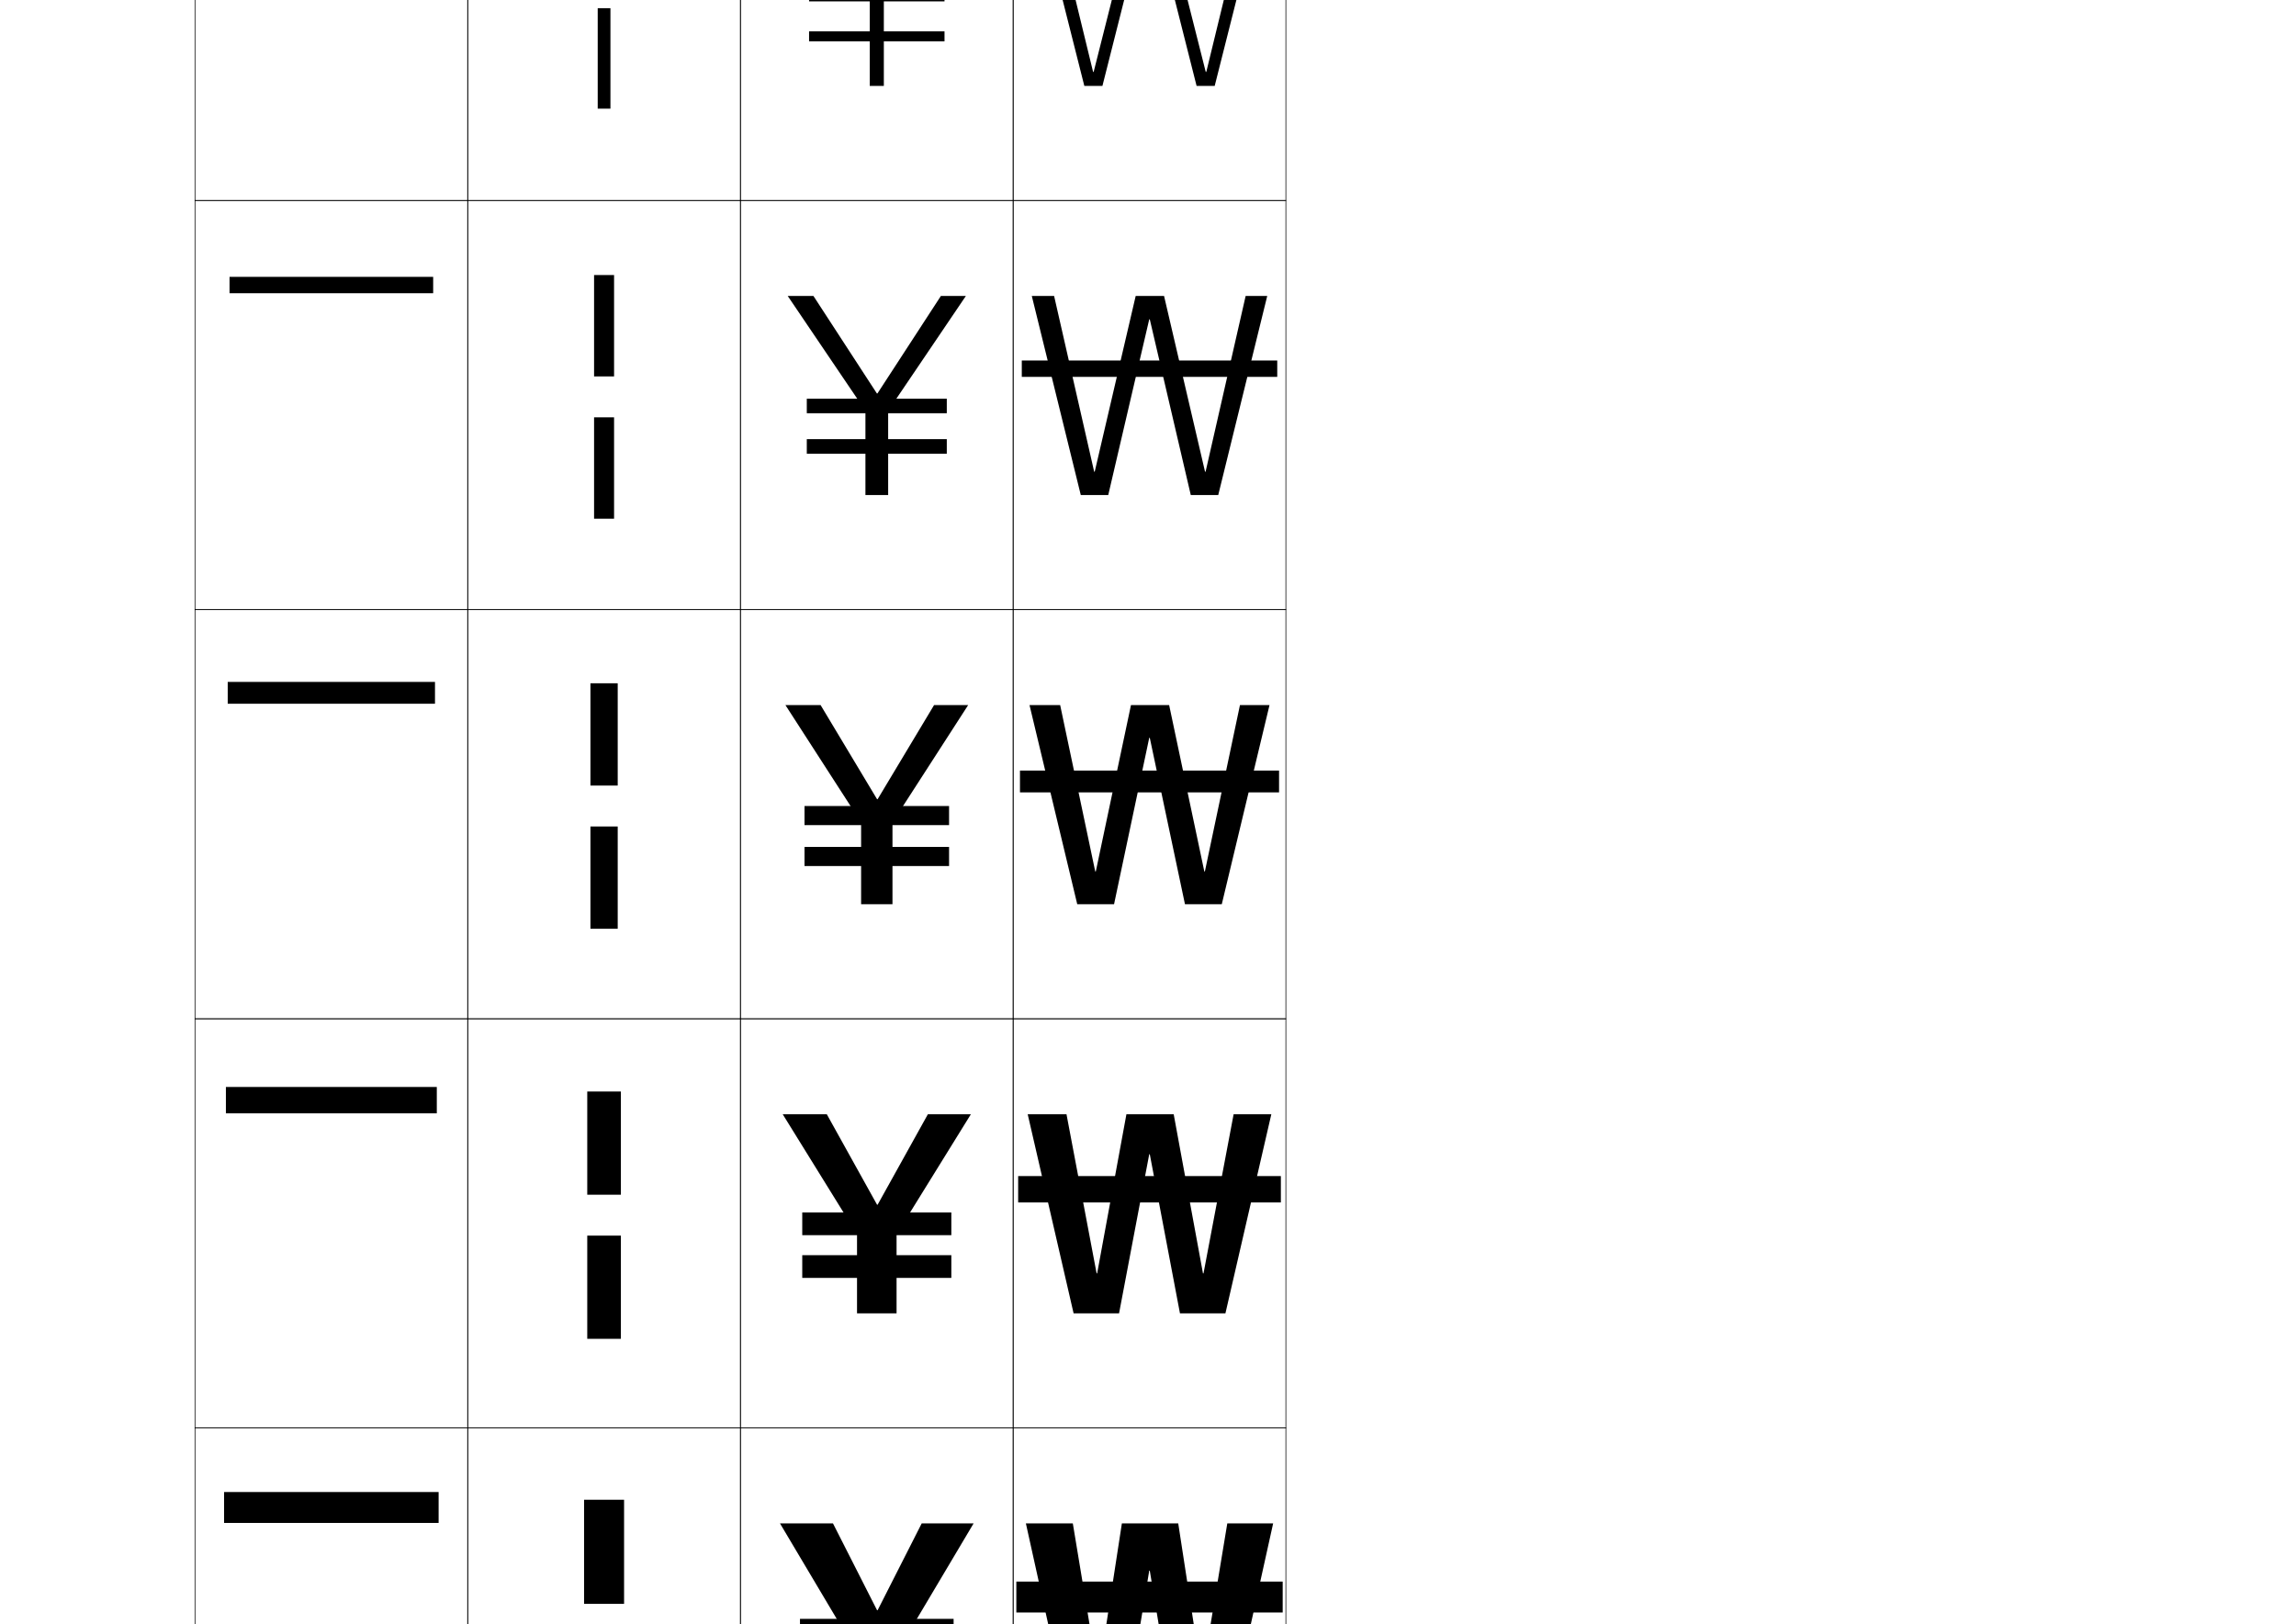
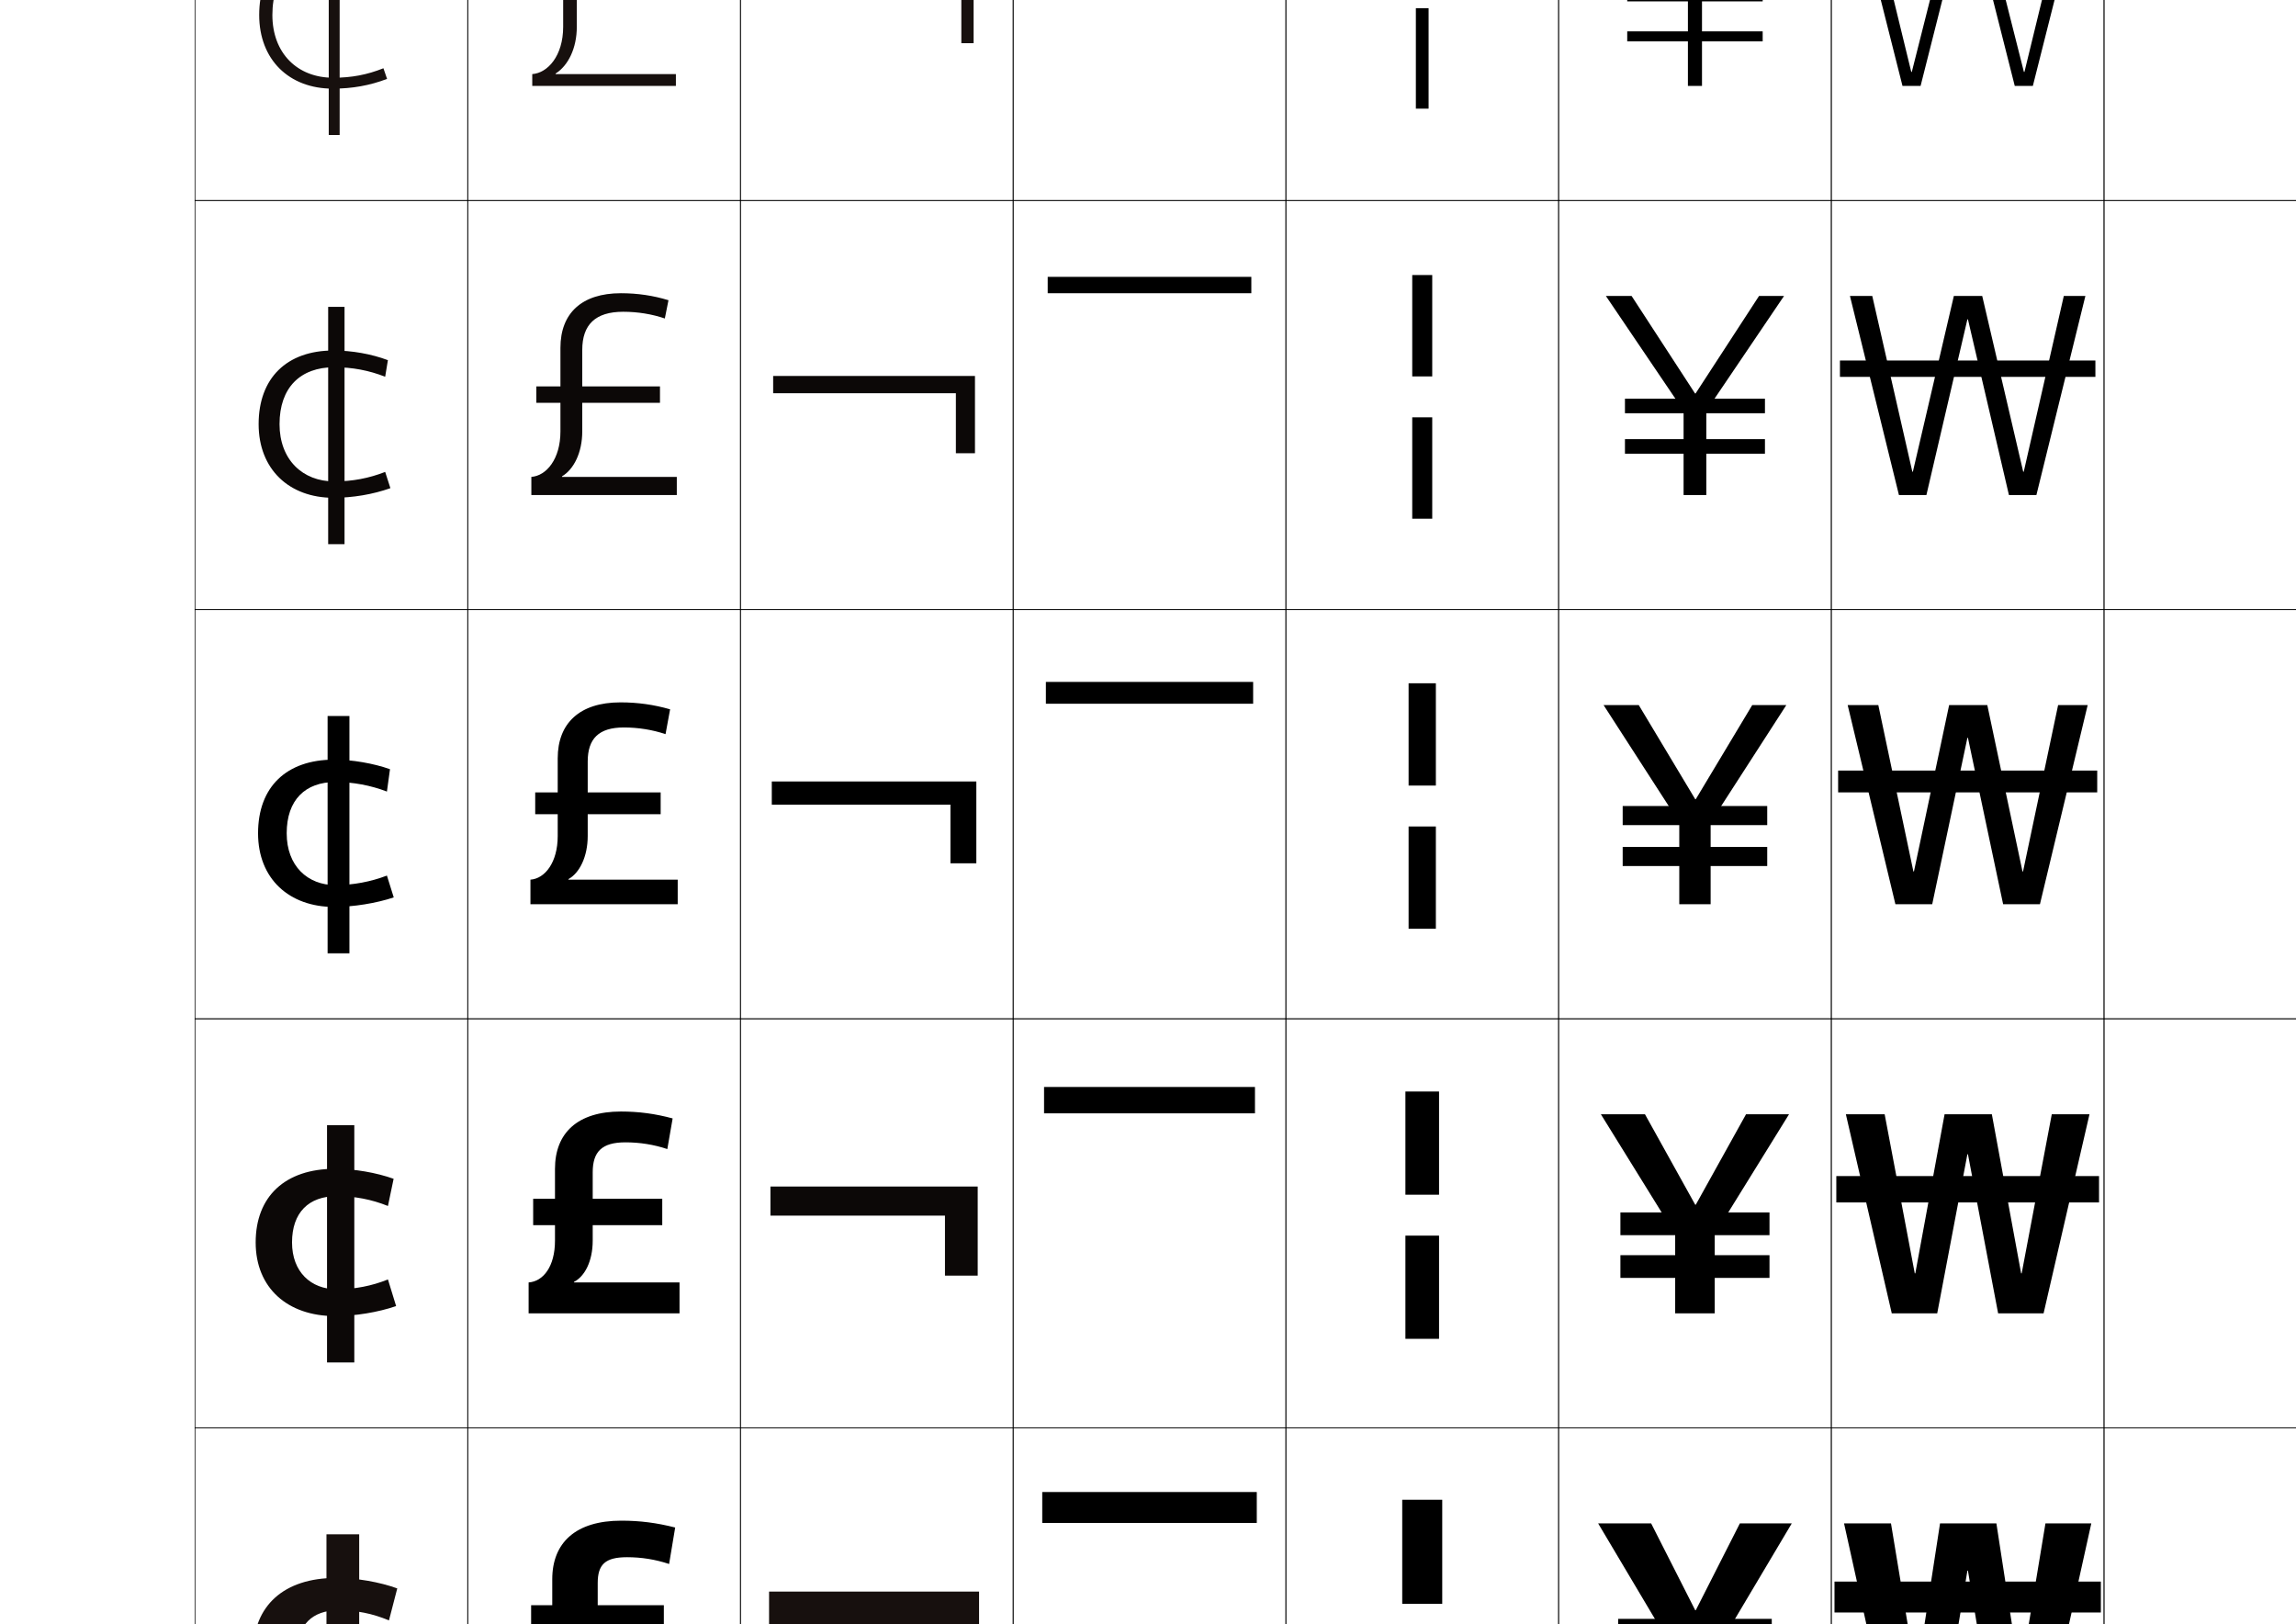
<svg xmlns="http://www.w3.org/2000/svg" version="1.1" id="レイヤー1" x="0px" y="0px" width="841.89px" height="595.275px" viewBox="0 0 841.89 595.275" enable-background="new 0 0 841.89 595.275" xml:space="preserve">
  <g>
    <rect x="71.5" y="-226.5" fill="none" stroke="#000000" stroke-width="0.25" width="100" height="150" />
    <rect x="71.5" y="-76.5" fill="none" stroke="#000000" stroke-width="0.25" width="100" height="150" />
    <rect x="71.5" y="73.5" fill="none" stroke="#000000" stroke-width="0.25" width="100" height="150" />
    <rect x="71.5" y="223.5" fill="none" stroke="#000000" stroke-width="0.25" width="100" height="150" />
    <rect x="71.5" y="373.5" fill="none" stroke="#000000" stroke-width="0.25" width="100" height="150" />
    <rect x="71.5" y="523.5" fill="none" stroke="#000000" stroke-width="0.25" width="100" height="150" />
    <rect x="71.5" y="673.5" fill="none" stroke="#000000" stroke-width="0.25" width="100" height="150" />
    <rect x="371.5" y="-226.5" fill="none" stroke="#000000" stroke-width="0.25" width="100" height="150" />
    <rect x="371.5" y="-76.5" fill="none" stroke="#000000" stroke-width="0.25" width="100" height="150" />
    <rect x="371.5" y="73.5" fill="none" stroke="#000000" stroke-width="0.25" width="100" height="150" />
    <rect x="371.5" y="223.5" fill="none" stroke="#000000" stroke-width="0.25" width="100" height="150" />
    <rect x="371.5" y="373.5" fill="none" stroke="#000000" stroke-width="0.25" width="100" height="150" />
    <rect x="371.5" y="523.5" fill="none" stroke="#000000" stroke-width="0.25" width="100" height="150" />
    <rect x="371.5" y="673.5" fill="none" stroke="#000000" stroke-width="0.25" width="100" height="150" />
    <rect x="171.5" y="-226.5" fill="none" stroke="#000000" stroke-width="0.25" width="100" height="150" />
    <rect x="171.5" y="-76.5" fill="none" stroke="#000000" stroke-width="0.25" width="100" height="150" />
    <rect x="171.5" y="73.5" fill="none" stroke="#000000" stroke-width="0.25" width="100" height="150" />
    <rect x="171.5" y="223.5" fill="none" stroke="#000000" stroke-width="0.25" width="100" height="150" />
    <rect x="171.5" y="373.5" fill="none" stroke="#000000" stroke-width="0.25" width="100" height="150" />
    <rect x="171.5" y="523.5" fill="none" stroke="#000000" stroke-width="0.25" width="100" height="150" />
    <rect x="171.5" y="673.5" fill="none" stroke="#000000" stroke-width="0.25" width="100" height="150" />
    <rect x="271.5" y="-226.5" fill="none" stroke="#000000" stroke-width="0.25" width="100" height="150" />
    <rect x="271.5" y="-76.5" fill="none" stroke="#000000" stroke-width="0.25" width="100" height="150" />
    <rect x="271.5" y="73.5" fill="none" stroke="#000000" stroke-width="0.25" width="100" height="150" />
    <rect x="271.5" y="223.5" fill="none" stroke="#000000" stroke-width="0.25" width="100" height="150" />
    <rect x="271.5" y="373.5" fill="none" stroke="#000000" stroke-width="0.25" width="100" height="150" />
    <rect x="271.5" y="523.5" fill="none" stroke="#000000" stroke-width="0.25" width="100" height="150" />
    <rect x="271.5" y="673.5" fill="none" stroke="#000000" stroke-width="0.25" width="100" height="150" />
-   </g>
-   <g>
-     <rect x="292.5" y="742.5" width="58" height="11" />
-     <rect x="293.333" y="593.5" width="56.333" height="9.666" />
-     <rect x="294.167" y="444.5" width="54.666" height="8.334" />
-     <rect x="295" y="295.5" width="53" height="7" />
-     <rect x="295.833" y="146.166" width="51.333" height="5.334" />
-     <rect x="296.667" y="-3.167" width="49.666" height="3.667" />
-     <rect x="297.5" y="-152.5" width="48" height="2" />
-   </g>
-   <g>
-     <rect x="292.5" y="759.5" width="58" height="11" />
-     <rect x="293.333" y="609.833" width="56.333" height="9.667" />
-     <rect x="294.167" y="460.166" width="54.666" height="8.334" />
-     <rect x="295" y="310.5" width="53" height="7" />
-     <rect x="295.833" y="161" width="51.333" height="5.333" />
-     <rect x="296.667" y="11.5" width="49.666" height="3.667" />
-     <rect x="297.5" y="-138" width="48" height="2" />
-   </g>
-   <g>
-     <polygon points="321.6,739 307.7,708.5 285,708.5 311.25,754.5 311.25,781.5 331.75,781.5 331.75,754.5 358,708.5    335.7,708.5 321.8,739  " />
-     <polygon points="305.434,558.5 286,558.5 312.75,603.5 312.75,631.5 330.25,631.5 330.25,603.5 357,558.5    337.967,558.5 321.8,590.333 321.6,590.333  " />
-     <polygon points="303.167,408.5 287,408.5 314.25,452.5 314.25,481.5 328.75,481.5 328.75,452.5 356,408.5 340.233,408.5    321.801,441.667 321.6,441.667  " />
-     <polygon points="300.9,258.5 288,258.5 315.75,301.5 315.75,331.5 327.25,331.5 327.25,301.5 355,258.5 342.5,258.5    321.801,293 321.601,293  " />
-     <polygon points="298.264,108.5 288.833,108.5 317.333,150.604 317.333,181.5 325.667,181.5    325.667,150.604 354.167,108.5 345.003,108.5 321.733,144.247 321.533,144.247  " />
-     <polygon points="295.627,-41.5 289.667,-41.5 318.917,-0.292 318.917,31.5 324.083,31.5    324.083,-0.292 353.333,-41.5 347.506,-41.5 321.667,-4.506 321.467,-4.506  " />
-     <polygon points="321.399,-153.26 292.99,-191.5 290.5,-191.5 320.5,-151.188 320.5,-118.5 322.5,-118.5    322.5,-151.188 352.5,-191.5 350.01,-191.5 321.6,-153.26  " />
-   </g>
-   <g>
-     <g>
-       <polygon points="421.601,728.5 429,781.5 452,781.5 467.5,708.5 447.699,708.5 440.301,761.5 440.1,761.5     433.699,708.5 409.7,708.5 403.301,761.5 403.101,761.5 395.7,708.5 375.5,708.5 391,781.5 414,781.5     421.4,728.5   " />
-       <rect x="372" y="728.5" width="99" height="13" />
-     </g>
-     <g>
-       <polygon points="421.6,575.833 430.833,631.5 450.666,631.5 466.833,558.5 450.02,558.5     440.801,614.166 440.6,614.166 432.032,558.5 411.367,558.5 402.8,614.166     402.601,614.166 393.379,558.5 376.167,558.5 392.333,631.5 412.166,631.5 421.399,575.833   " />
-       <rect x="372.666" y="579.833" width="97.667" height="11.333" />
-     </g>
-     <g>
-       <polygon points="421.6,423.167 432.667,481.5 449.334,481.5 466.167,408.5 452.342,408.5     441.301,466.833 441.1,466.833 430.366,408.5 413.033,408.5 402.301,466.833     402.101,466.833 391.058,408.5 376.833,408.5 393.667,481.5 410.333,481.5 421.399,423.167   " />
-       <rect x="373.333" y="431.167" width="96.334" height="9.667" />
-     </g>
-     <g>
-       <polygon points="388.737,258.5 377.5,258.5 395,331.5 408.5,331.5 421.399,270.5 421.6,270.5 434.5,331.5     448,331.5 465.5,258.5 454.662,258.5 441.801,319.5 441.6,319.5 428.699,258.5 414.7,258.5     401.801,319.5 401.601,319.5   " />
-       <rect x="374" y="282.5" width="95" height="8" />
-     </g>
-     <g>
-       <polygon points="421.6,117.073 436.633,181.5 446.699,181.5 464.666,108.5 456.751,108.5     442.061,172.932 441.859,172.932 426.832,108.5 416.433,108.5 401.407,172.932     401.207,172.932 386.515,108.5 378.333,108.5 396.3,181.5 406.367,181.5     421.399,117.073   " />
-       <rect x="374.667" y="132.167" width="93.667" height="6" />
-     </g>
-     <g>
-       <polygon points="421.601,-36.354 438.766,31.5 445.399,31.5 463.834,-41.5 458.841,-41.5     442.32,26.365 442.119,26.365 424.966,-41.5 418.167,-41.5 401.015,26.365     400.814,26.365 384.293,-41.5 379.167,-41.5 397.6,31.5 404.234,31.5 421.4,-36.354   " />
-       <rect x="375.333" y="-18.167" width="92.333" height="4" />
-     </g>
-     <g>
-       <polygon points="421.601,-189.78 440.898,-118.5 444.1,-118.5 463,-191.5 460.93,-191.5     442.58,-120.202 442.379,-120.202 423.1,-191.5 419.9,-191.5 400.621,-120.202     400.421,-120.202 382.07,-191.5 380,-191.5 398.9,-118.5 402.101,-118.5 421.4,-189.78   " />
-       <rect x="376" y="-168.5" width="91" height="2" />
-     </g>
-   </g>
-   <g>
-     <g>
-       <polygon points="230,721 230,738 213,738 213,721 213,699.5 230,699.5   " />
-       <polygon points="230,774.5 230,791.5 213,791.5 213,774.5 213,753 230,753   " />
-     </g>
-     <g>
-       <polygon points="228.833,573.333 228.833,588 214.166,588 214.166,573.333 214.166,549.833     228.833,549.833   " />
-       <polygon points="228.833,626.5 228.833,641.166 214.166,641.166 214.166,626.5 214.166,603     228.833,603   " />
-     </g>
-     <g>
-       <polygon points="227.666,425.667 227.666,438 215.333,438 215.333,425.667 215.333,400.166     227.666,400.166   " />
-       <polygon points="227.666,478.5 227.666,490.833 215.333,490.833 215.333,478.5 215.333,453     227.666,453   " />
-     </g>
-     <g>
-       <polygon points="216.5,250.5 226.5,250.5 226.5,278 226.5,288 216.5,288 216.5,278   " />
-       <polygon points="216.5,303 226.5,303 226.5,330.5 226.5,340.5 216.5,340.5 216.5,330.5   " />
-     </g>
-     <g>
-       <polygon points="225.166,100.833 225.166,130.667 225.166,138 217.833,138     217.833,130.667 217.833,100.833   " />
-       <polygon points="225.166,153 225.166,182.833 225.166,190.166 217.833,190.166     217.833,182.833 217.833,153   " />
-     </g>
-     <g>
-       <polygon points="223.833,-48.833 223.833,-16.667 223.833,-12 219.167,-12 219.167,-16.667     219.167,-48.833   " />
-       <polygon points="223.833,3 223.833,35.167 223.833,39.833 219.167,39.833 219.167,35.167     219.167,3   " />
-     </g>
-     <g>
-       <polygon points="222.5,-198.5 222.5,-164 222.5,-162 220.5,-162 220.5,-164 220.5,-198.5   " />
-       <polygon points="222.5,-147 222.5,-112.5 222.5,-110.5 220.5,-110.5 220.5,-112.5 220.5,-147   " />
-     </g>
-   </g>
-   <g>
-     <rect x="81.5" y="695.5" width="80" height="13" />
-     <rect x="82.167" y="547" width="78.666" height="11.334" />
-     <rect x="82.833" y="398.501" width="77.333" height="9.667" />
-     <rect x="83.5" y="250.001" width="76" height="8" />
-     <rect x="84.167" y="101.501" width="74.666" height="6" />
-     <rect x="84.833" y="-46.999" width="73.333" height="4" />
-     <rect x="85.5" y="-195.499" width="72" height="2" />
+     <rect x="471.5" y="-226.5" fill="none" stroke="#000000" stroke-width="0.25" width="100" height="150" />
+     <rect x="471.5" y="-76.5" fill="none" stroke="#000000" stroke-width="0.25" width="100" height="150" />
+     <rect x="471.5" y="73.5" fill="none" stroke="#000000" stroke-width="0.25" width="100" height="150" />
+     <rect x="471.5" y="223.5" fill="none" stroke="#000000" stroke-width="0.25" width="100" height="150" />
+     <rect x="471.5" y="373.5" fill="none" stroke="#000000" stroke-width="0.25" width="100" height="150" />
+     <rect x="471.5" y="523.5" fill="none" stroke="#000000" stroke-width="0.25" width="100" height="150" />
+     <rect x="471.5" y="673.5" fill="none" stroke="#000000" stroke-width="0.25" width="100" height="150" />
+     <rect x="771.5" y="-226.5" fill="none" stroke="#000000" stroke-width="0.25" width="100" height="150" />
+     <rect x="771.5" y="-76.5" fill="none" stroke="#000000" stroke-width="0.25" width="100" height="150" />
+     <rect x="771.5" y="73.5" fill="none" stroke="#000000" stroke-width="0.25" width="100" height="150" />
+     <rect x="771.5" y="223.5" fill="none" stroke="#000000" stroke-width="0.25" width="100" height="150" />
+     <rect x="771.5" y="373.5" fill="none" stroke="#000000" stroke-width="0.25" width="100" height="150" />
+     <rect x="771.5" y="523.5" fill="none" stroke="#000000" stroke-width="0.25" width="100" height="150" />
+     <rect x="771.5" y="673.5" fill="none" stroke="#000000" stroke-width="0.25" width="100" height="150" />
+     <rect x="571.5" y="-226.5" fill="none" stroke="#000000" stroke-width="0.25" width="100" height="150" />
+     <rect x="571.5" y="-76.5" fill="none" stroke="#000000" stroke-width="0.25" width="100" height="150" />
+     <rect x="571.5" y="73.5" fill="none" stroke="#000000" stroke-width="0.25" width="100" height="150" />
+     <rect x="571.5" y="223.5" fill="none" stroke="#000000" stroke-width="0.25" width="100" height="150" />
+     <rect x="571.5" y="373.5" fill="none" stroke="#000000" stroke-width="0.25" width="100" height="150" />
+     <rect x="571.5" y="523.5" fill="none" stroke="#000000" stroke-width="0.25" width="100" height="150" />
+     <rect x="571.5" y="673.5" fill="none" stroke="#000000" stroke-width="0.25" width="100" height="150" />
+     <rect x="671.5" y="-226.5" fill="none" stroke="#000000" stroke-width="0.25" width="100" height="150" />
+     <rect x="671.5" y="-76.5" fill="none" stroke="#000000" stroke-width="0.25" width="100" height="150" />
+     <rect x="671.5" y="73.5" fill="none" stroke="#000000" stroke-width="0.25" width="100" height="150" />
+     <rect x="671.5" y="223.5" fill="none" stroke="#000000" stroke-width="0.25" width="100" height="150" />
+     <rect x="671.5" y="373.5" fill="none" stroke="#000000" stroke-width="0.25" width="100" height="150" />
+     <rect x="671.5" y="523.5" fill="none" stroke="#000000" stroke-width="0.25" width="100" height="150" />
+     <rect x="671.5" y="673.5" fill="none" stroke="#000000" stroke-width="0.25" width="100" height="150" />
+   </g>
+   <g>
+     <rect x="592.5" y="742.5" width="58" height="11" />
+     <rect x="593.333" y="593.5" width="56.333" height="9.666" />
+     <rect x="594.167" y="444.5" width="54.666" height="8.334" />
+     <rect x="595" y="295.5" width="53" height="7" />
+     <rect x="595.833" y="146.166" width="51.333" height="5.334" />
+     <rect x="596.667" y="-3.167" width="49.666" height="3.667" />
+     <rect x="597.5" y="-152.5" width="48" height="2" />
+   </g>
+   <g>
+     <rect x="592.5" y="759.5" width="58" height="11" />
+     <rect x="593.333" y="609.833" width="56.333" height="9.667" />
+     <rect x="594.167" y="460.166" width="54.666" height="8.334" />
+     <rect x="595" y="310.5" width="53" height="7" />
+     <rect x="595.833" y="161" width="51.333" height="5.333" />
+     <rect x="596.667" y="11.5" width="49.666" height="3.667" />
+     <rect x="597.5" y="-138" width="48" height="2" />
+   </g>
+   <g>
+     <polygon points="621.6,739 607.7,708.5 585,708.5 611.25,754.5 611.25,781.5 631.75,781.5 631.75,754.5 658,708.5    635.7,708.5 621.8,739  " />
+     <polygon points="605.434,558.5 586,558.5 612.75,603.5 612.75,631.5 630.25,631.5 630.25,603.5 657,558.5 637.967,558.5    621.8,590.333 621.6,590.333  " />
+     <polygon points="603.167,408.5 587,408.5 614.25,452.5 614.25,481.5 628.75,481.5 628.75,452.5 656,408.5 640.233,408.5    621.801,441.667 621.6,441.667  " />
+     <polygon points="600.9,258.5 588,258.5 615.75,301.5 615.75,331.5 627.25,331.5 627.25,301.5 655,258.5 642.5,258.5    621.801,293 621.601,293  " />
+     <polygon points="598.264,108.5 588.833,108.5 617.333,150.604 617.333,181.5 625.666,181.5    625.666,150.604 654.166,108.5 645.003,108.5 621.733,144.247 621.533,144.247  " />
+     <polygon points="595.627,-41.5 589.667,-41.5 618.917,-0.292 618.917,31.5 624.083,31.5    624.083,-0.292 653.333,-41.5 647.506,-41.5 621.667,-4.506 621.467,-4.506  " />
+     <polygon points="621.399,-153.26 592.99,-191.5 590.5,-191.5 620.5,-151.188 620.5,-118.5 622.5,-118.5    622.5,-151.188 652.5,-191.5 650.01,-191.5 621.6,-153.26  " />
+   </g>
+   <g>
+     <g>
+       <polygon points="721.601,728.5 729,781.5 752,781.5 767.5,708.5 747.699,708.5 740.301,761.5 740.1,761.5     733.699,708.5 709.7,708.5 703.301,761.5 703.101,761.5 695.7,708.5 675.5,708.5 691,781.5 714,781.5     721.4,728.5   " />
+       <rect x="672" y="728.5" width="99" height="13" />
+     </g>
+     <g>
+       <polygon points="721.6,575.833 730.833,631.5 750.666,631.5 766.833,558.5 750.02,558.5     740.801,614.166 740.6,614.166 732.032,558.5 711.367,558.5 702.801,614.166     702.601,614.166 693.379,558.5 676.166,558.5 692.333,631.5 712.166,631.5 721.399,575.833   " />
+       <rect x="672.666" y="579.833" width="97.667" height="11.333" />
+     </g>
+     <g>
+       <polygon points="721.6,423.167 732.667,481.5 749.334,481.5 766.167,408.5 752.342,408.5     741.301,466.833 741.1,466.833 730.366,408.5 713.033,408.5 702.301,466.833     702.101,466.833 691.059,408.5 676.834,408.5 693.667,481.5 710.333,481.5 721.399,423.167   " />
+       <rect x="673.333" y="431.167" width="96.334" height="9.667" />
+     </g>
+     <g>
+       <polygon points="688.737,258.5 677.5,258.5 695,331.5 708.5,331.5 721.399,270.5 721.6,270.5 734.5,331.5     748,331.5 765.5,258.5 754.662,258.5 741.801,319.5 741.6,319.5 728.699,258.5 714.7,258.5     701.801,319.5 701.601,319.5   " />
+       <rect x="674" y="282.5" width="95" height="8" />
+     </g>
+     <g>
+       <polygon points="721.6,117.073 736.633,181.5 746.699,181.5 764.666,108.5 756.751,108.5     742.061,172.932 741.859,172.932 726.832,108.5 716.434,108.5 701.407,172.932     701.207,172.932 686.515,108.5 678.333,108.5 696.3,181.5 706.367,181.5     721.399,117.073   " />
+       <rect x="674.666" y="132.167" width="93.667" height="6" />
+     </g>
+     <g>
+       <polygon points="721.601,-36.354 738.766,31.5 745.399,31.5 763.834,-41.5 758.841,-41.5     742.32,26.365 742.119,26.365 724.966,-41.5 718.167,-41.5 701.015,26.365     700.814,26.365 684.293,-41.5 679.167,-41.5 697.6,31.5 704.234,31.5 721.4,-36.354   " />
+       <rect x="675.334" y="-18.167" width="92.333" height="4" />
+     </g>
+     <g>
+       <polygon points="721.601,-189.78 740.898,-118.5 744.1,-118.5 763,-191.5 760.93,-191.5     742.58,-120.202 742.379,-120.202 723.1,-191.5 719.9,-191.5 700.621,-120.202     700.421,-120.202 682.07,-191.5 680,-191.5 698.9,-118.5 702.101,-118.5 721.4,-189.78   " />
+       <rect x="676" y="-168.5" width="91" height="2" />
+     </g>
+   </g>
+   <g>
+     <g>
+       <polygon points="530,721 530,738 513,738 513,721 513,699.5 530,699.5   " />
+       <polygon points="530,774.5 530,791.5 513,791.5 513,774.5 513,753 530,753   " />
+     </g>
+     <g>
+       <polygon points="528.833,573.333 528.833,588 514.166,588 514.166,573.333 514.166,549.833     528.833,549.833   " />
+       <polygon points="528.833,626.5 528.833,641.166 514.166,641.166 514.166,626.5 514.166,603     528.833,603   " />
+     </g>
+     <g>
+       <polygon points="527.666,425.667 527.666,438 515.333,438 515.333,425.667 515.333,400.166     527.666,400.166   " />
+       <polygon points="527.666,478.5 527.666,490.833 515.333,490.833 515.333,478.5 515.333,453     527.666,453   " />
+     </g>
+     <g>
+       <polygon points="516.5,250.5 526.5,250.5 526.5,278 526.5,288 516.5,288 516.5,278   " />
+       <polygon points="516.5,303 526.5,303 526.5,330.5 526.5,340.5 516.5,340.5 516.5,330.5   " />
+     </g>
+     <g>
+       <polygon points="525.166,100.833 525.166,130.667 525.166,138 517.833,138     517.833,130.667 517.833,100.833   " />
+       <polygon points="525.166,153 525.166,182.833 525.166,190.166 517.833,190.166     517.833,182.833 517.833,153   " />
+     </g>
+     <g>
+       <polygon points="523.833,-48.833 523.833,-16.667 523.833,-12 519.166,-12 519.166,-16.667     519.166,-48.833   " />
+       <polygon points="523.833,3 523.833,35.167 523.833,39.833 519.166,39.833 519.166,35.167     519.166,3   " />
+     </g>
+     <g>
+       <polygon points="522.5,-198.5 522.5,-164 522.5,-162 520.5,-162 520.5,-164 520.5,-198.5   " />
+       <polygon points="522.5,-147 522.5,-112.5 522.5,-110.5 520.5,-110.5 520.5,-112.5 520.5,-147   " />
+     </g>
+   </g>
+   <g>
+     <rect x="381.5" y="695.5" width="80" height="13" />
+     <rect x="382.167" y="547" width="78.667" height="11.334" />
+     <rect x="382.833" y="398.501" width="77.333" height="9.667" />
+     <rect x="383.5" y="250.001" width="76" height="8" />
+     <rect x="384.167" y="101.501" width="74.667" height="6" />
+     <rect x="384.833" y="-46.999" width="73.333" height="4" />
+     <rect x="385.5" y="-195.499" width="72" height="2" />
+   </g>
+   <g>
+     <g>
+       <path d="M121.75-117.5c-15.851,0-26.5-10.852-26.5-27c0-16.654,10.154-27,26.5-27    c7.169,0,12.662,1.045,18.958,3.611l-0.755,1.853    C133.918-168.497,128.644-169.5,121.75-169.5c-15.341,0-24.5,9.346-24.5,25c0,14.953,9.846,25,24.5,25    c6.893,0,12.167-1.004,18.204-3.464l0.755,1.853    C134.415-118.547,128.922-117.5,121.75-117.5z" />
+       <rect x="120.75" y="-187.5" width="2" height="87" />
+     </g>
+     <g>
+       <path fill="#17100E" d="M122,32.5c-16.037,0-26.959-10.66-26.959-27c0-16.779,10.241-27,26.959-27    c6.971,0,13.252,1.146,19.472,3.574l-0.878,3.968    c-6.002-2.401-11.685-3.476-18.427-3.476c-13.929,0-22.292,8.429-22.292,22.934    c0,13.955,9.112,23,22.292,23c6.742,0,12.441-1.084,18.427-3.476l1.336,3.902    C135.597,31.349,129.125,32.5,122,32.5z" />
+       <rect x="120.541" y="-37.5" fill="#17100E" width="4" height="87" />
+     </g>
+     <g>
+       <path fill="#0C0807" d="M122.25,182.5c-16.224,0-27.417-10.469-27.417-27c0-16.904,10.328-27,27.417-27    c6.772,0,13.844,1.247,19.986,3.537l-1.002,6.084    c-5.968-2.342-12.059-3.488-18.651-3.488c-12.516,0-20.083,7.513-20.083,20.867    c0,12.957,8.378,21,20.083,21c6.592,0,12.717-1.163,18.651-3.488l1.918,5.951    C136.779,181.246,129.327,182.5,122.25,182.5z" />
+       <rect x="120.333" y="112.5" fill="#0C0807" width="6" height="87" />
+     </g>
+     <g>
+       <path d="M123,324.5c6.441,0,12.992-1.242,18.875-3.5l2.5,8c-6.413,2.143-14.844,3.5-21.875,3.5    c-16.41,0-27.875-10.277-27.875-27c0-17.029,10.416-27,27.875-27    c6.575,0,14.435,1.348,20.5,3.5l-1.125,8.199c-5.934-2.281-12.433-3.5-18.875-3.5    c-11.104,0-17.875,6.596-17.875,18.801C105.125,317.459,112.769,324.5,123,324.5z" />
+       <rect x="120.125" y="262.5" width="8" height="87" />
+     </g>
+     <g>
+       <path fill="#0C0807" d="M122.833,482.5c-17.372,0-29.084-10.311-29.084-27    c0-16.877,10.804-27,29.084-27c7.053,0,15.199,1.408,21.5,3.666l-2.084,9.967    c-6.02-2.418-12.157-3.601-18.75-3.601c-10.302,0-16.417,5.99-16.417,16.968    c0,10.771,6.884,17.166,16.417,17.166c6.599,0,12.805-1.208,18.75-3.6    l3,9.767C138.674,481.097,130.194,482.5,122.833,482.5z" />
+       <rect x="119.916" y="412.5" fill="#0C0807" width="10" height="87" />
+     </g>
+     <g>
+       <path fill="#17100E" d="M123.167,632.5C104.832,632.5,92.875,622.157,92.875,605.5    c0-16.723,11.192-27,30.292-27c7.53,0,15.963,1.469,22.5,3.833L142.625,594.066    c-6.106-2.555-11.882-3.7-18.625-3.7c-9.5,0-14.959,5.385-14.959,15.134    c0,9.584,6.124,15.334,14.959,15.334c6.756,0,12.618-1.176,18.625-3.701l3.5,11.533    C139.388,631.052,130.858,632.5,123.167,632.5z" />
+       <rect x="119.708" y="562.5" fill="#17100E" width="12" height="87" />
+     </g>
+     <g>
+       <path d="M123.5,782.5c-19.298,0-31.5-10.375-31.5-27c0-16.57,11.58-27,31.5-27    c8.008,0,16.727,1.529,23.5,4l-4,13.5c-6.192-2.691-11.606-3.801-18.5-3.801    c-8.698,0-13.5,4.779-13.5,13.301c0,8.396,5.362,13.5,13.5,13.5    c6.914,0,12.432-1.141,18.5-3.801L147,778.5C140.101,781.006,131.522,782.5,123.5,782.5z" />
+       <rect x="119.5" y="712.5" width="14" height="87" />
+     </g>
+   </g>
+   <g>
+     <path d="M228-190.5c-12.104,0-18.5,5.879-18.5,17v17.5h32v2h-32v15.5   c0,8.006-3.254,14.576-8.135,17.799V-120.5H247.5v2h-52v-2c5.817-0.41,12-6.857,12-18V-154h-10   v-2h10v-17.5c0-12.252,7.28-19,20.5-19c5.609,0,11.116,0.896,15.926,2.596l-0.666,1.886   C238.664-189.642,233.388-190.5,228-190.5z" />
+     <path fill="#17100E" d="M228.25-38.101c-11.146,0-16.75,5.3-16.75,15.5v15.434h30.25v4H211.5   v13c0,7.863-3.169,14.236-7.779,17.132v0.201h44.112v4.333h-52.667v-4.333   C200.809,26.77,206.5,20.5,206.5,9.833v-13h-9.417v-4H206.5V-23   c0-12.435,7.513-19.5,21.333-19.5c5.851,0,11.476,0.873,16.688,2.579l-1.002,4.292   C238.871-37.246,233.602-38.101,228.25-38.101z" />
+     <path fill="#0C0807" d="M228.5,114.3c-10.189,0-15,4.721-15,14v13.368H242v6h-28.5v10.5   c0,7.721-3.083,13.896-7.423,16.465v0.201h42.09V181.5h-53.333v-6.667   C200.301,174.449,205.5,168.359,205.5,158.167v-10.5h-8.833v-6H205.5V127.5   c0-12.618,7.746-20,22.167-20c6.092,0,11.835,0.85,17.45,2.563l-1.339,6.698   C239.079,115.15,233.816,114.3,228.5,114.3z" />
+     <path d="M228.75,266.699c5.281,0,10.536,0.848,15.287,2.453l1.676-9.105   C239.694,258.326,233.834,257.5,227.5,257.5c-15.021,0-23,7.699-23,20.5v12.5h-8.25v8h8.25v8   c0,9.717-4.708,15.629-10,16v9h54v-9h-40.067v-0.201C212.501,320.057,215.5,314.078,215.5,306.5v-8   h26.75v-8H215.5v-11.301C215.5,270.842,219.518,266.699,228.75,266.699z" />
+     <path d="M229.333,418.799c5.281,0,10.455,0.825,15.358,2.469l1.951-11.236   c-6.411-1.729-12.397-2.531-18.975-2.531C211.821,407.5,203.5,415.348,203.5,428.5v11h-8v9.666h8   v5.667c0,9.538-4.329,14.96-9.667,15.333V481.5h55.333v-11.334h-38.712v-0.201   c3.966-2.007,6.878-7.605,6.878-15.132v-5.667h25.5V439.5h-25.5v-9.701   C217.333,422.219,220.688,418.799,229.333,418.799z" />
+     <path d="M229.917,570.899c5.28,0,10.374,0.802,15.429,2.485l2.226-13.369   C240.767,558.278,234.654,557.5,227.833,557.5C211.165,557.5,202.5,565.497,202.5,579v9.5h-7.75   v11.333h7.75v3.333c0,9.36-3.95,14.291-9.333,14.667V631.5h56.666v-13.667h-37.355   v-0.201c3.862-1.771,6.689-6.99,6.689-14.466v-3.333h24.25V588.5h-24.25v-8.101   C219.167,573.596,221.857,570.899,229.917,570.899z" />
+     <path d="M230.5,723c5.279,0,10.293,0.779,15.5,2.5l2.5-15.5c-7.197-1.746-13.436-2.5-20.5-2.5   c-17.491,0-26.5,8.146-26.5,22v8H194v13h7.5v1c0,9.182-3.572,13.621-9,14v16h58v-16h-36v-0.201   c3.758-1.537,6.5-6.375,6.5-13.799v-1h23v-13h-23V731C221,724.973,223.027,723,230.5,723z" />
+   </g>
+   <g>
+     <polygon points="281.5,747 281.5,732 359.5,732 359.5,770 342.5,770 342.5,747  " />
+     <polygon fill="#17100E" points="282,596.333 282,583.5 359,583.5 359,618.833 344.5,618.833 344.5,596.333  " />
+     <polygon fill="#0C0807" points="282.5,445.667 282.5,435 358.5,435 358.5,467.666 346.5,467.666 346.5,445.667     " />
+     <polygon points="283,295 283,286.5 358,286.5 358,316.5 348.5,316.5 348.5,295  " />
+     <polygon fill="#0C0807" points="283.5,144.167 283.5,137.833 357.5,137.833 357.5,166.166 350.5,166.166    350.5,144.167  " />
+     <polygon fill="#17100E" points="284,-6.667 284,-10.833 357,-10.833 357,15.833 352.5,15.833    352.5,-6.667  " />
+     <polygon points="284.5,-157.5 284.5,-159.5 356.5,-159.5 356.5,-134.5 354.5,-134.5 354.5,-157.5  " />
  </g>
</svg>
